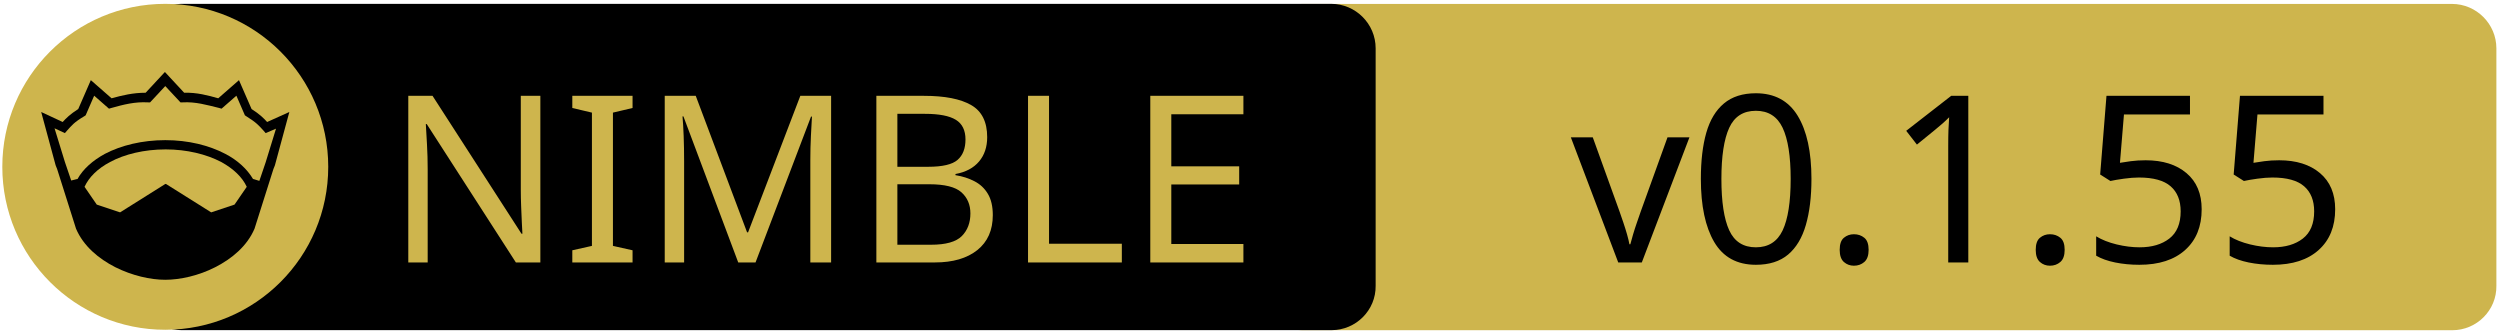
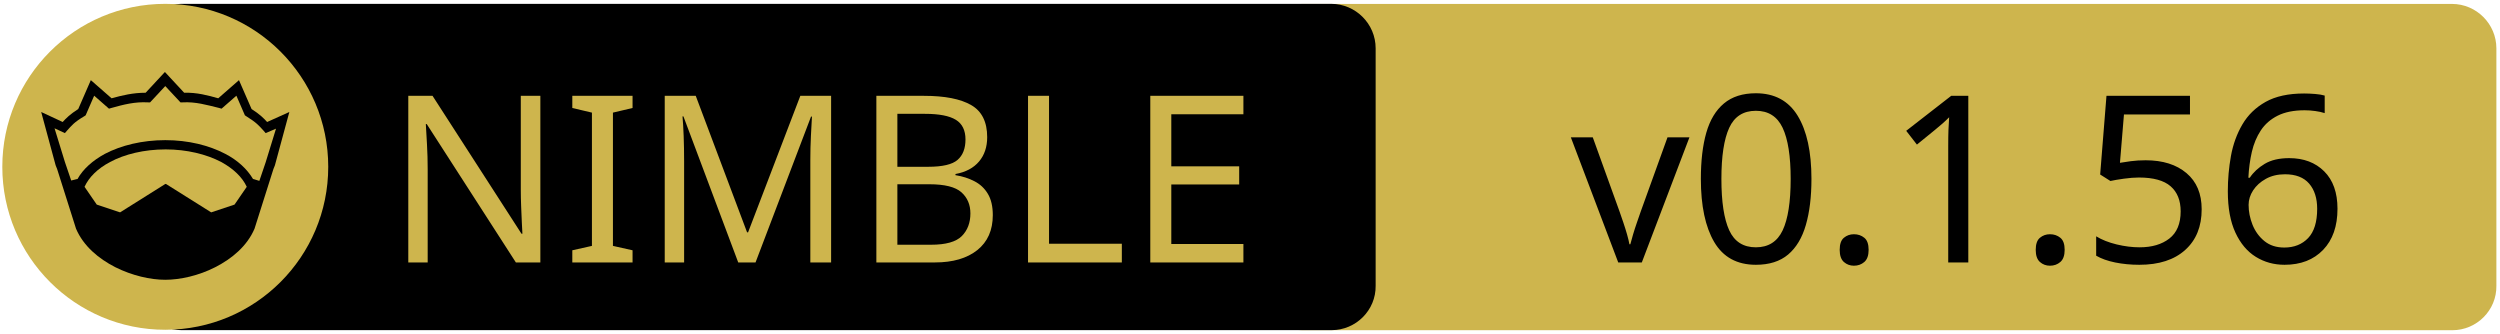
<svg xmlns="http://www.w3.org/2000/svg" xmlns:xlink="http://www.w3.org/1999/xlink" width="675" height="90" xml:space="preserve" version="1.1">
  <a xlink:href="https://github.com/nitely/nim-hyperx">
    <g>
      <path fill="#CEB54D" id="svg_15" d="m662.123,89.159l-310.5,0c-6.6,0 -12,-5.4 -12,-12l0,-64.1c0,-6.6 5.4,-12 12,-12l310.4,0c6.6,0 12,5.4 12,12l0,64.1c0.1,6.6 -5.3,12 -11.9,12z" />
      <path id="svg_1" d="m359.524,89.139l-310.5,0c-6.6,0 -12,-5.4 -12,-12l0,-64.1c0,-6.6 5.4,-12 12,-12l310.4,0c6.6,0 12,5.4 12,12l0,64.1c0.1,6.6 -5.3,12 -11.9,12z" />
      <rect id="svg_2" fill="none" height="45.9" width="315.3" class="st0" y="24.539" x="60.224" />
      <circle id="svg_4" fill="#CEB54D" r="44" cy="45.039" cx="44.624" class="st1" />
      <g id="XMLID_4_">
        <path id="svg_5" d="m78.124,30.239l-3.9,14.4l-0.4,1l-5.1,16.1c0,0 0,0 0,0c-2,4.7 -6.1,8.1 -10.6,10.4c-4.5,2.3 -9.5,3.4 -13.5,3.4c-4,0 -8.9,-1.1 -13.5,-3.4c-4.5,-2.3 -8.6,-5.7 -10.6,-10.4c0,0 0,0 0,0l-5.1,-16.1l-0.4,-1l-3.9,-14.4l5.8,2.7c0.9,-1 2,-2.1 4.2,-3.5l3.4,-7.8l5.6,4.9c2.9,-0.8 5.8,-1.5 9.2,-1.5l5.2,-5.6l5.2,5.6c3.4,-0.1 6.4,0.7 9.2,1.5l5.6,-4.9l3.4,7.8c2.2,1.4 3.3,2.5 4.2,3.5l6,-2.7z" />
        <g id="XMLID_6_">
          <g id="svg_6">
            <path id="svg_7" fill="#CEB54D" d="m66.624,50.439l-3.3,4.8l-6.3,2.1l-12.1,-7.6c-0.1,-0.1 -0.3,-0.1 -0.4,0l-12.1,7.6l-6.3,-2.1l-3.3,-4.8c1.2,-2.6 3.5,-4.9 6.9,-6.7c3.9,-2.1 9.2,-3.4 15,-3.4c5.7,0 11,1.3 15,3.4c3.3,1.8 5.7,4.1 6.9,6.7z" class="st1" />
          </g>
          <g id="svg_8" />
        </g>
        <g id="XMLID_5_">
          <g id="svg_9">
            <path id="svg_10" fill="#CEB54D" d="m74.524,34.739l-2.8,9.1l-1.7,5l-1.6,-0.5c0,0 -0.1,0 -0.1,0c-1.6,-2.7 -4.2,-5.1 -7.5,-6.8c-4.4,-2.3 -10,-3.7 -16.2,-3.7c-6.2,0 -11.9,1.4 -16.3,3.7c-3.3,1.8 -5.9,4.1 -7.4,6.8c0,0 -0.1,0 -0.1,0l-1.6,0.4l-1.7,-5l-2.8,-9.1l2.8,1.3l0.6,-0.7c1.2,-1.3 1.8,-2.2 4.7,-3.9l0.3,-0.2l2.3,-5.3l4,3.5l0.7,-0.2c3.2,-0.9 6.3,-1.7 9.8,-1.5l0.6,0l4.1,-4.4l4.1,4.4l0.6,0c3.5,-0.2 6.5,0.7 9.8,1.5l0.7,0.2l4,-3.5l2.3,5.3l0.3,0.2c2.9,1.8 3.5,2.6 4.7,3.9l0.6,0.7l2.8,-1.2z" class="st1" />
          </g>
          <g id="svg_11" />
        </g>
      </g>
      <text x="-442" y="-350.021" id="svg_16" font-size="63px" font-family="'PT Sans Caption', 'Tahoma', 'Helvetica Neue Medium', 'PT Sans', sans-serif" fill="#CEB54D" class="st1 st2 st3" transform="matrix(1 0 0 1 546.13 420.879)">NIMBLE</text>
-       <text x="-122.0" y="-350.012" id="svg_17" font-size="63.012px" font-family="'PT Sans Caption', 'Tahoma', 'Helvetica Neue Medium', 'PT Sans', sans-serif" fill="#000000" class="st1 st2 st3" transform="matrix(1 0 0 1 546.13 420.879)">v0.1.55</text>
+       <text x="-122.0" y="-350.012" id="svg_17" font-size="63.012px" font-family="'PT Sans Caption', 'Tahoma', 'Helvetica Neue Medium', 'PT Sans', sans-serif" fill="#000000" class="st1 st2 st3" transform="matrix(1 0 0 1 546.13 420.879)">v0.1.56</text>
    </g>
  </a>
</svg>
